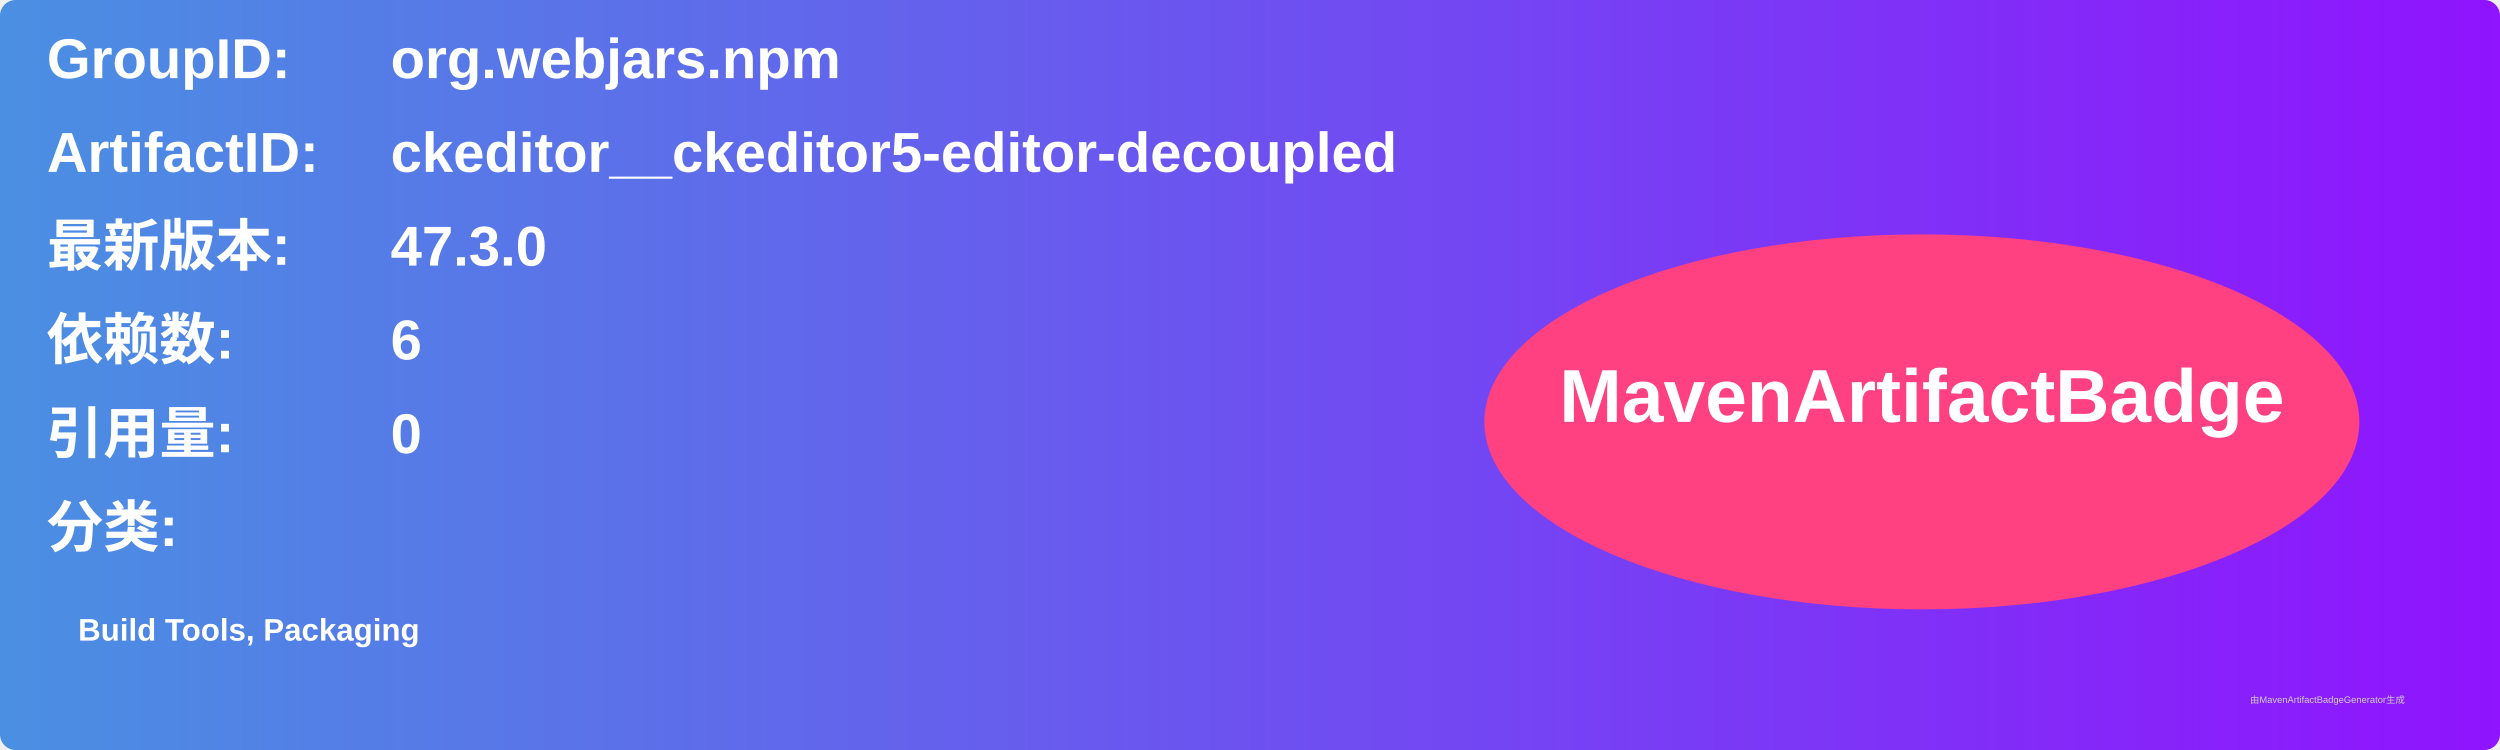
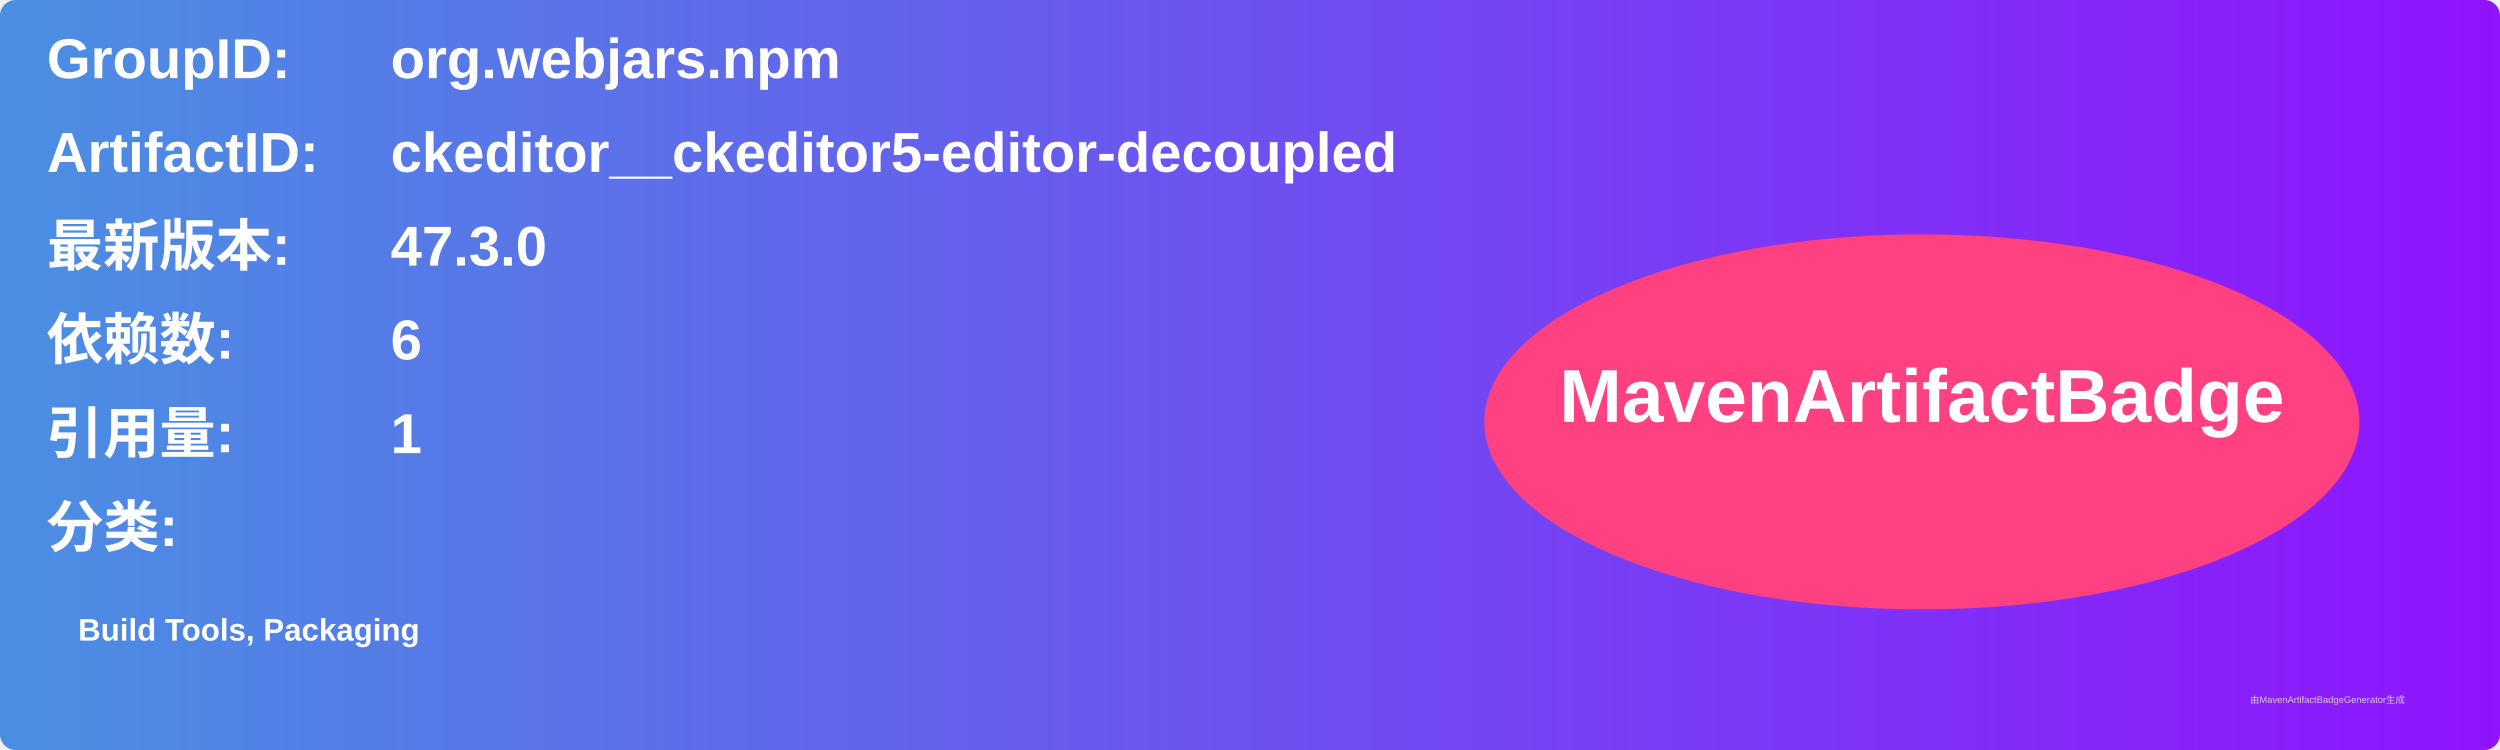
<svg xmlns="http://www.w3.org/2000/svg" width="800" height="240" viewBox="0 0 800 240">
  <linearGradient id="grad" x1="0%" y1="0%" x2="100%" y2="0%">
    <stop offset="0%" stop-color="#4a90e2" />
    <stop offset="100%" stop-color="#9013fe" />
  </linearGradient>
  <rect width="100%" height="100%" rx="5" ry="5" fill="url(#grad)" />
  <g transform="translate(15, 15)">
    <text x="0" y="10" font-family="Arial" font-size="18" fill="white" font-weight="bold" width="260">GroupID:</text>
    <text x="110" y="10" font-family="Arial" font-size="18" fill="white" font-weight="bold" width="460">org.webjars.npm</text>
    <text x="0" y="40" font-family="Arial" font-size="18" fill="white" font-weight="bold" width="260">ArtifactID:</text>
    <text x="110" y="40" font-family="Arial" font-size="18" fill="white" font-weight="bold" width="460">ckeditor__ckeditor5-editor-decoupled</text>
    <text x="0" y="70" font-family="Arial" font-size="18" fill="white" font-weight="bold">最新版本:</text>
    <text x="110" y="70" font-family="Arial" font-size="18" fill="white" font-weight="bold">
      <tspan font-weight="bold">47.3.0</tspan>
    </text>
    <text x="0" y="100" font-family="Arial" font-size="18" fill="white" font-weight="bold">依赖数: </text>
    <text x="110" y="100" font-family="Arial" font-size="18" fill="white">
      <tspan font-weight="bold">6</tspan>
    </text>
    <text x="0" y="130" font-family="Arial" font-size="18" fill="white" font-weight="bold">引用量: </text>
    <text x="110" y="130" font-family="Arial" font-size="18" fill="white">
-       <tspan font-weight="bold">0</tspan>
+       <tspan font-weight="bold">1</tspan>
    </text>
    <text x="0" y="160" font-family="Arial" font-size="18" fill="white" font-weight="bold">分类:</text>
    <text x="10" y="190" font-family="Arial" font-size="10" fill="white">
      <tspan font-weight="bold">Build Tools, Packaging</tspan>
    </text>
    <ellipse cx="600" cy="120" rx="140" ry="60" fill="#ff4081" />
    <text x="600" y="120" text-anchor="middle" font-family="Arial" font-size="24" fill="white" font-weight="bold">MavenArtifactBadge</text>
  </g>
  <text x="720" y="225" font-family="Arial" font-size="3" fill="#d0d0d0">由MavenArtifactBadgeGenerator生成</text>
</svg>
